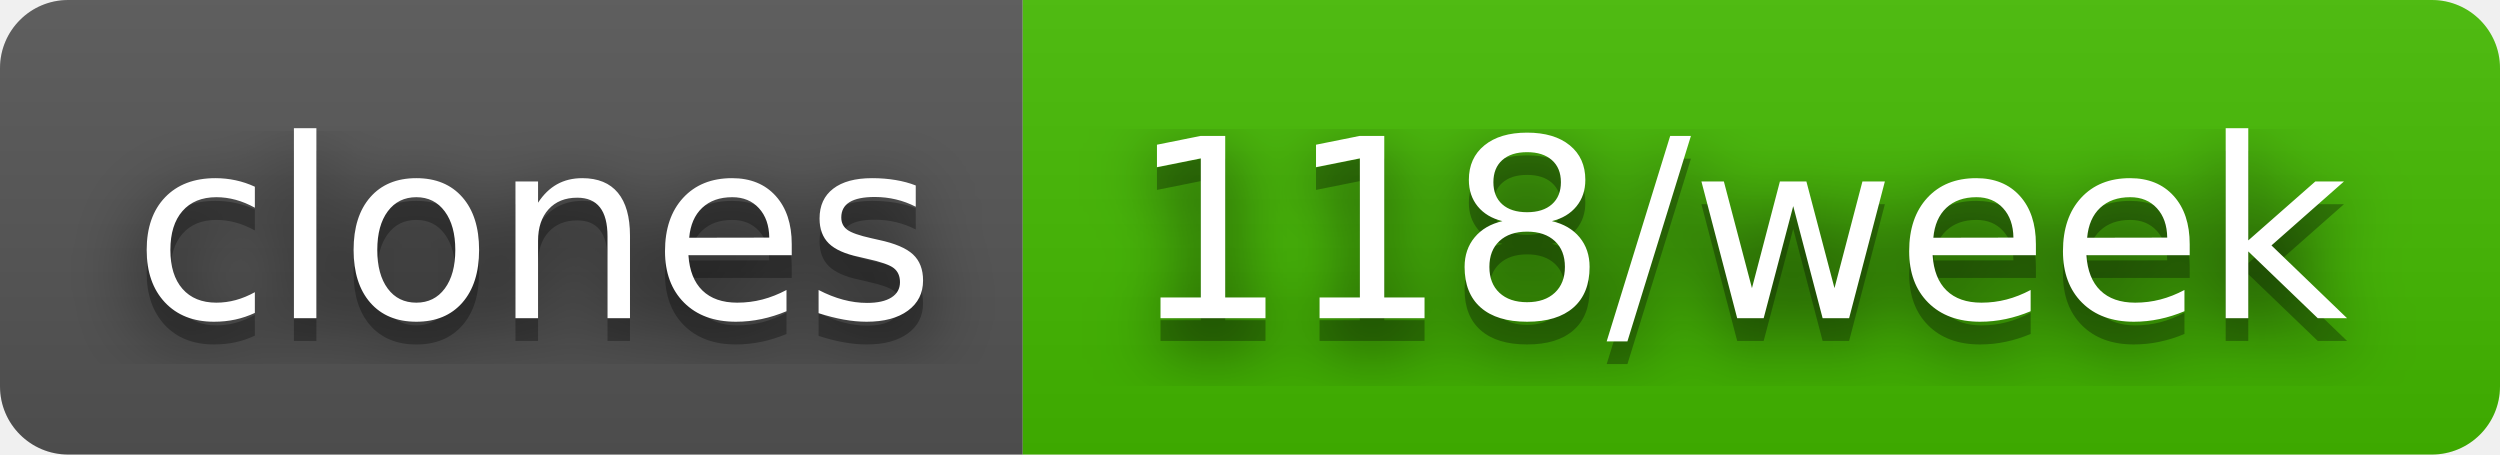
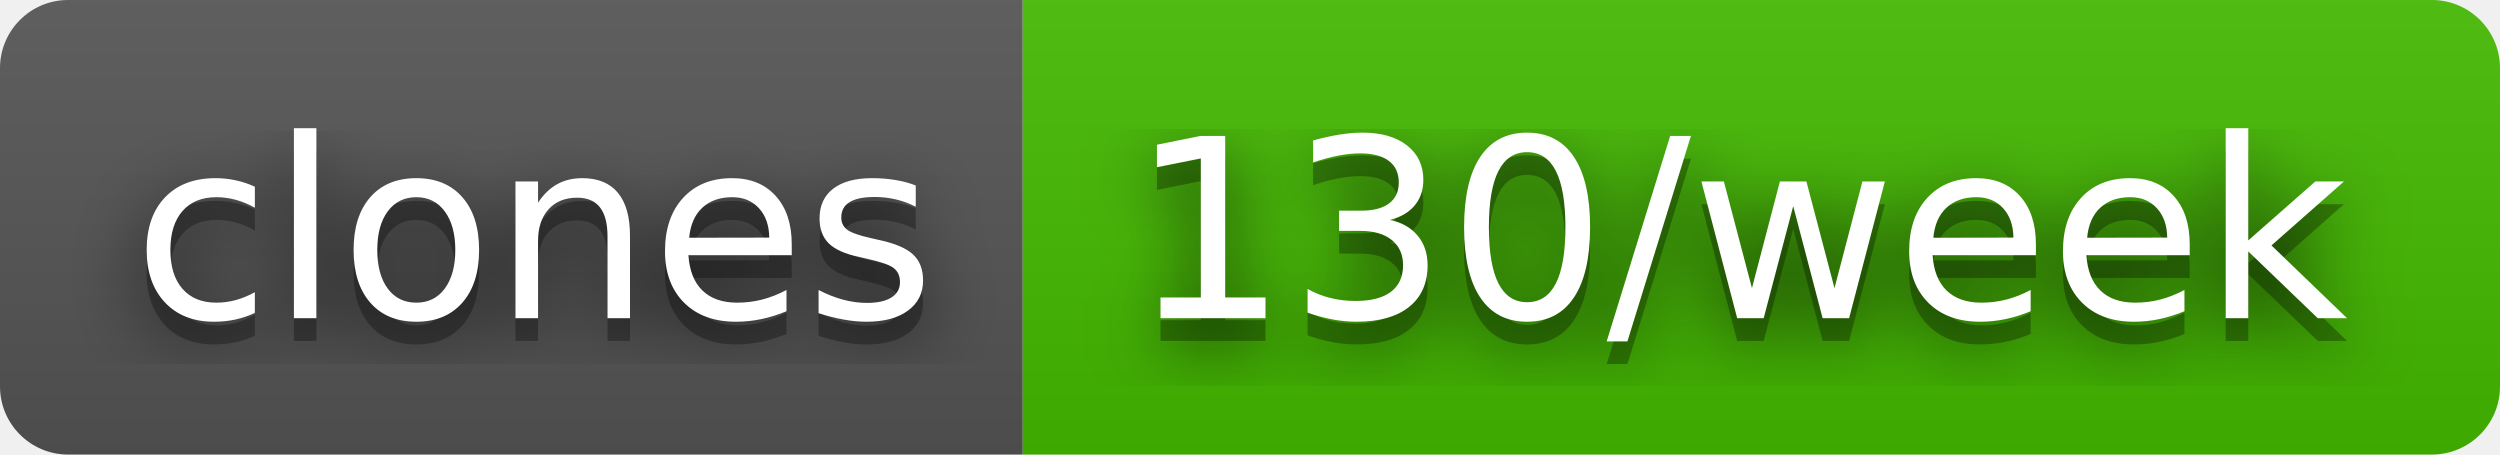
- <svg xmlns="http://www.w3.org/2000/svg" width="110" height="20" role="img" aria-label="clones: 118/week">
+ <svg xmlns="http://www.w3.org/2000/svg" width="110" height="20" role="img" aria-label="clones: 130/week">
  <filter id="blur">
    <feGaussianBlur stdDeviation="16" />
  </filter>
  <linearGradient id="s" x2="0" y2="100%">
    <stop offset="0" stop-color="#bbb" stop-opacity=".1" />
    <stop offset="1" stop-opacity=".1" />
  </linearGradient>
  <clipPath id="r">
    <rect width="110" height="20" rx="3" />
  </clipPath>
  <g clip-path="url(#r)">
    <rect width="45" height="20" fill="#555" />
    <rect x="45" width="65" height="20" fill="#4b0" />
    <rect width="110" height="20" fill="url(#s)" />
  </g>
  <g fill="#fff" text-anchor="middle" font-family="Verdana,Geneva,DejaVu Sans,sans-serif" text-rendering="geometricPrecision" font-size="110">
    <g transform="scale(.1)">
      <g aria-hidden="true" fill="#010101">
        <text x="235" y="150" fill-opacity=".8" filter="url(#blur)" textLength="350">clones</text>
        <text x="235" y="150" fill-opacity=".3" textLength="350">clones</text>
      </g>
      <text x="235" y="140" textLength="350">clones</text>
    </g>
    <g transform="scale(.1)">
      <g aria-hidden="true" fill="#010101">
-         <text x="765" y="150" fill-opacity=".8" filter="url(#blur)" textLength="550">118/week</text>
-         <text x="765" y="150" fill-opacity=".3" textLength="550">118/week</text>
+         <text x="765" y="150" fill-opacity=".8" filter="url(#blur)" textLength="550">130/week</text>
+         <text x="765" y="150" fill-opacity=".3" textLength="550">130/week</text>
      </g>
-       <text x="765" y="140" textLength="550">118/week</text>
+       <text x="765" y="140" textLength="550">130/week</text>
    </g>
  </g>
</svg>
